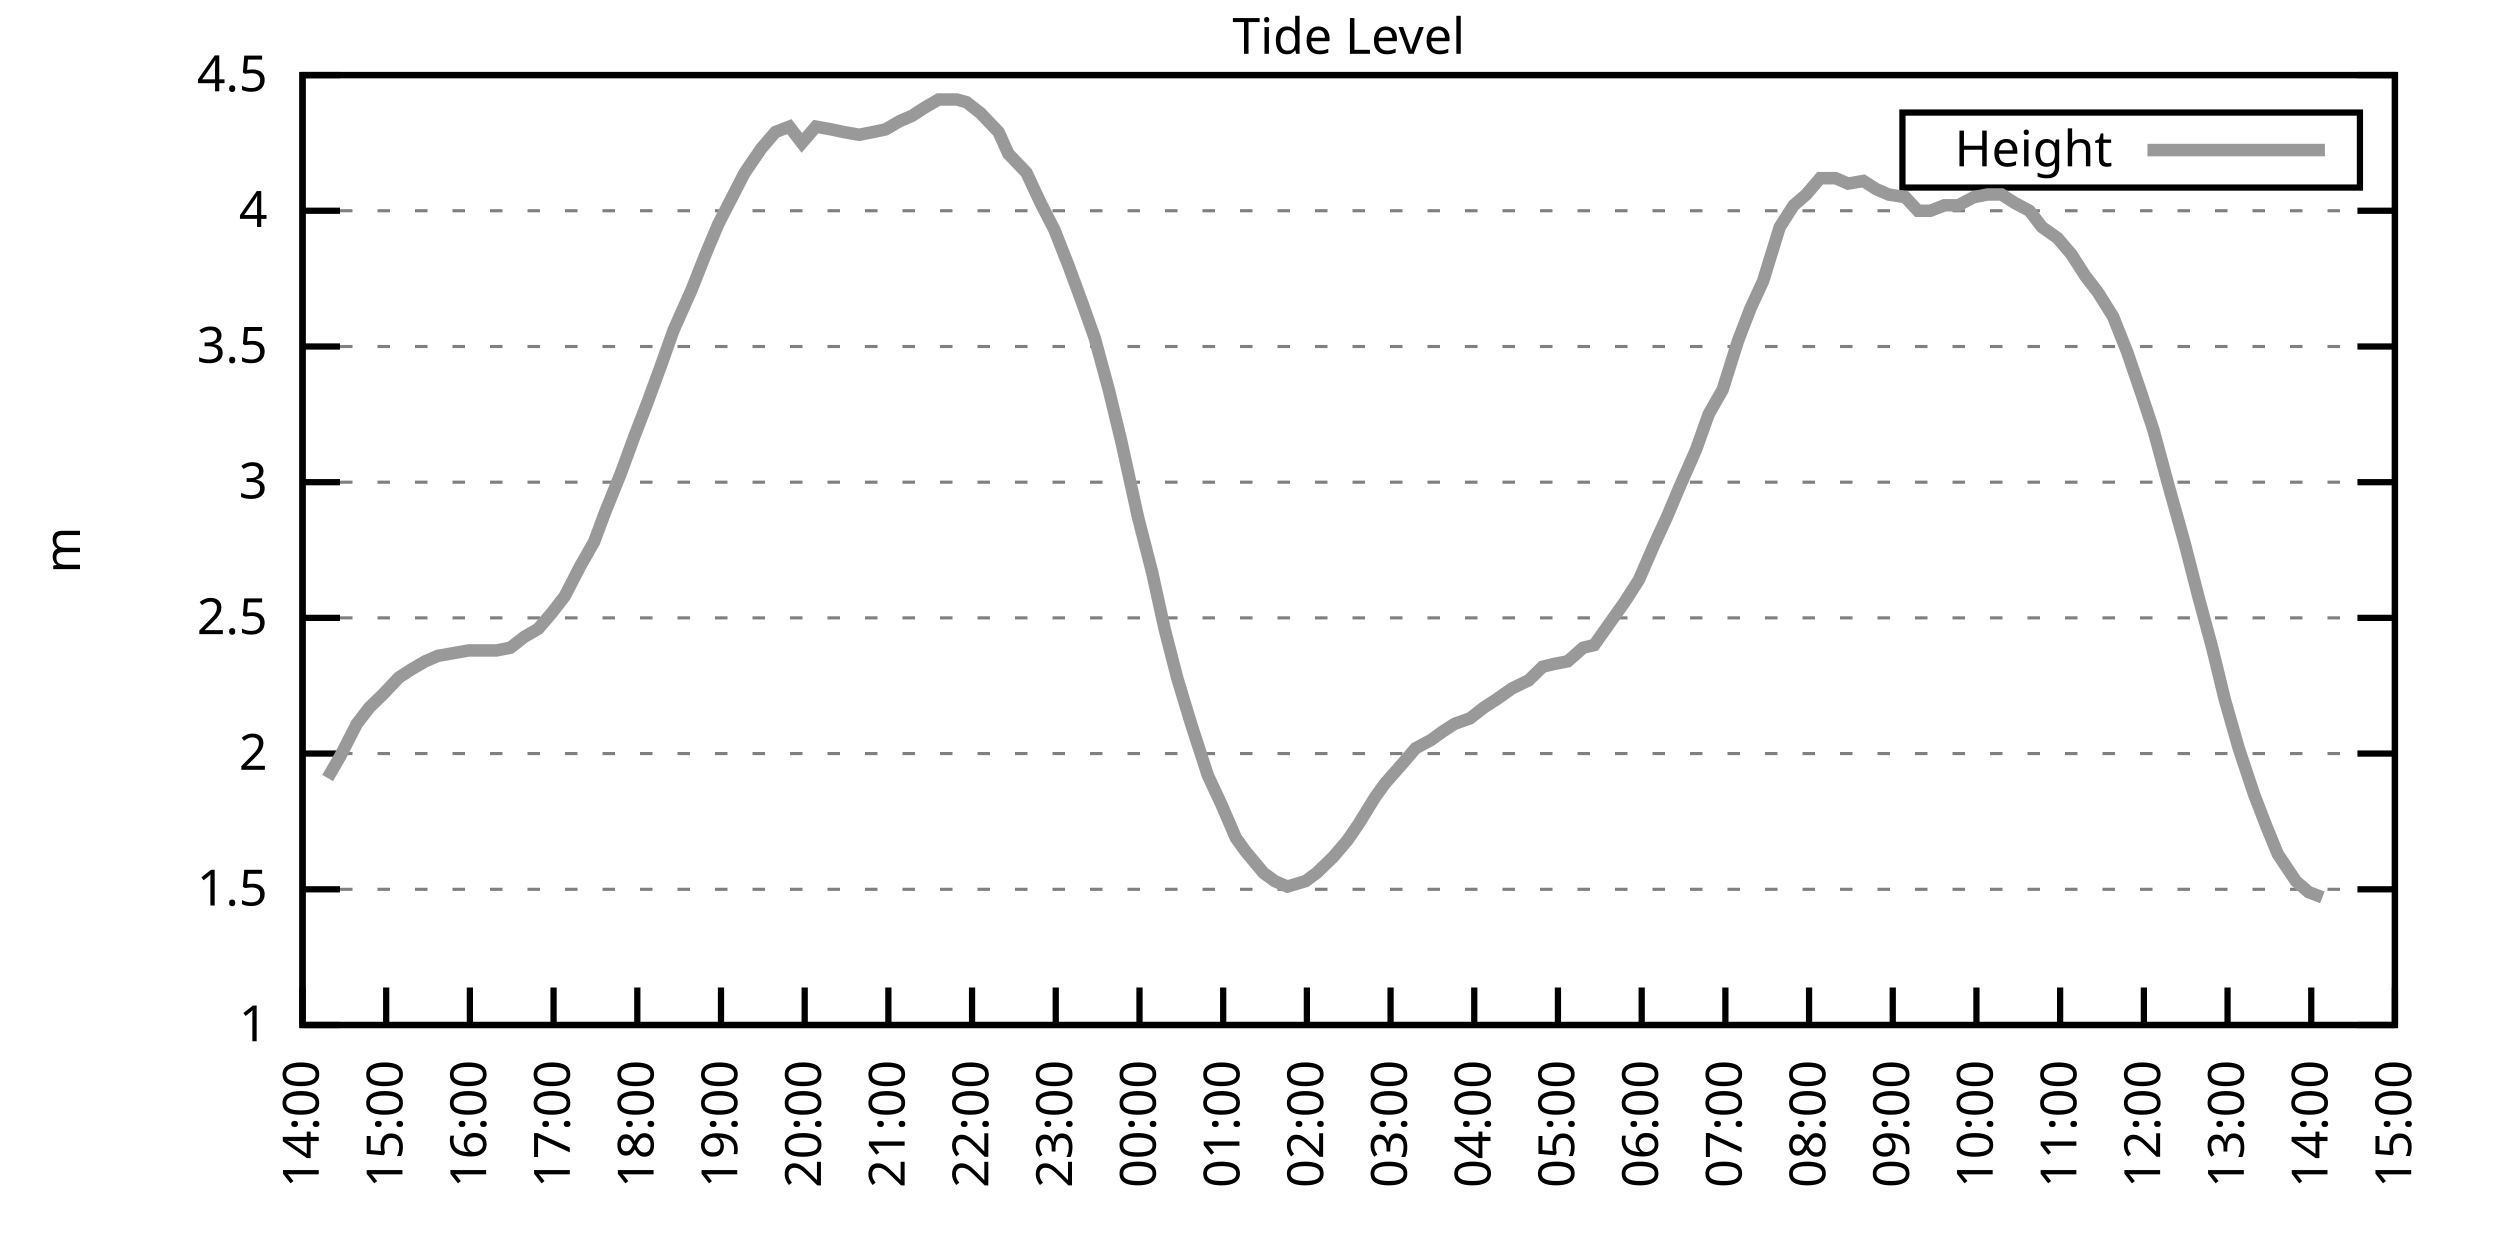
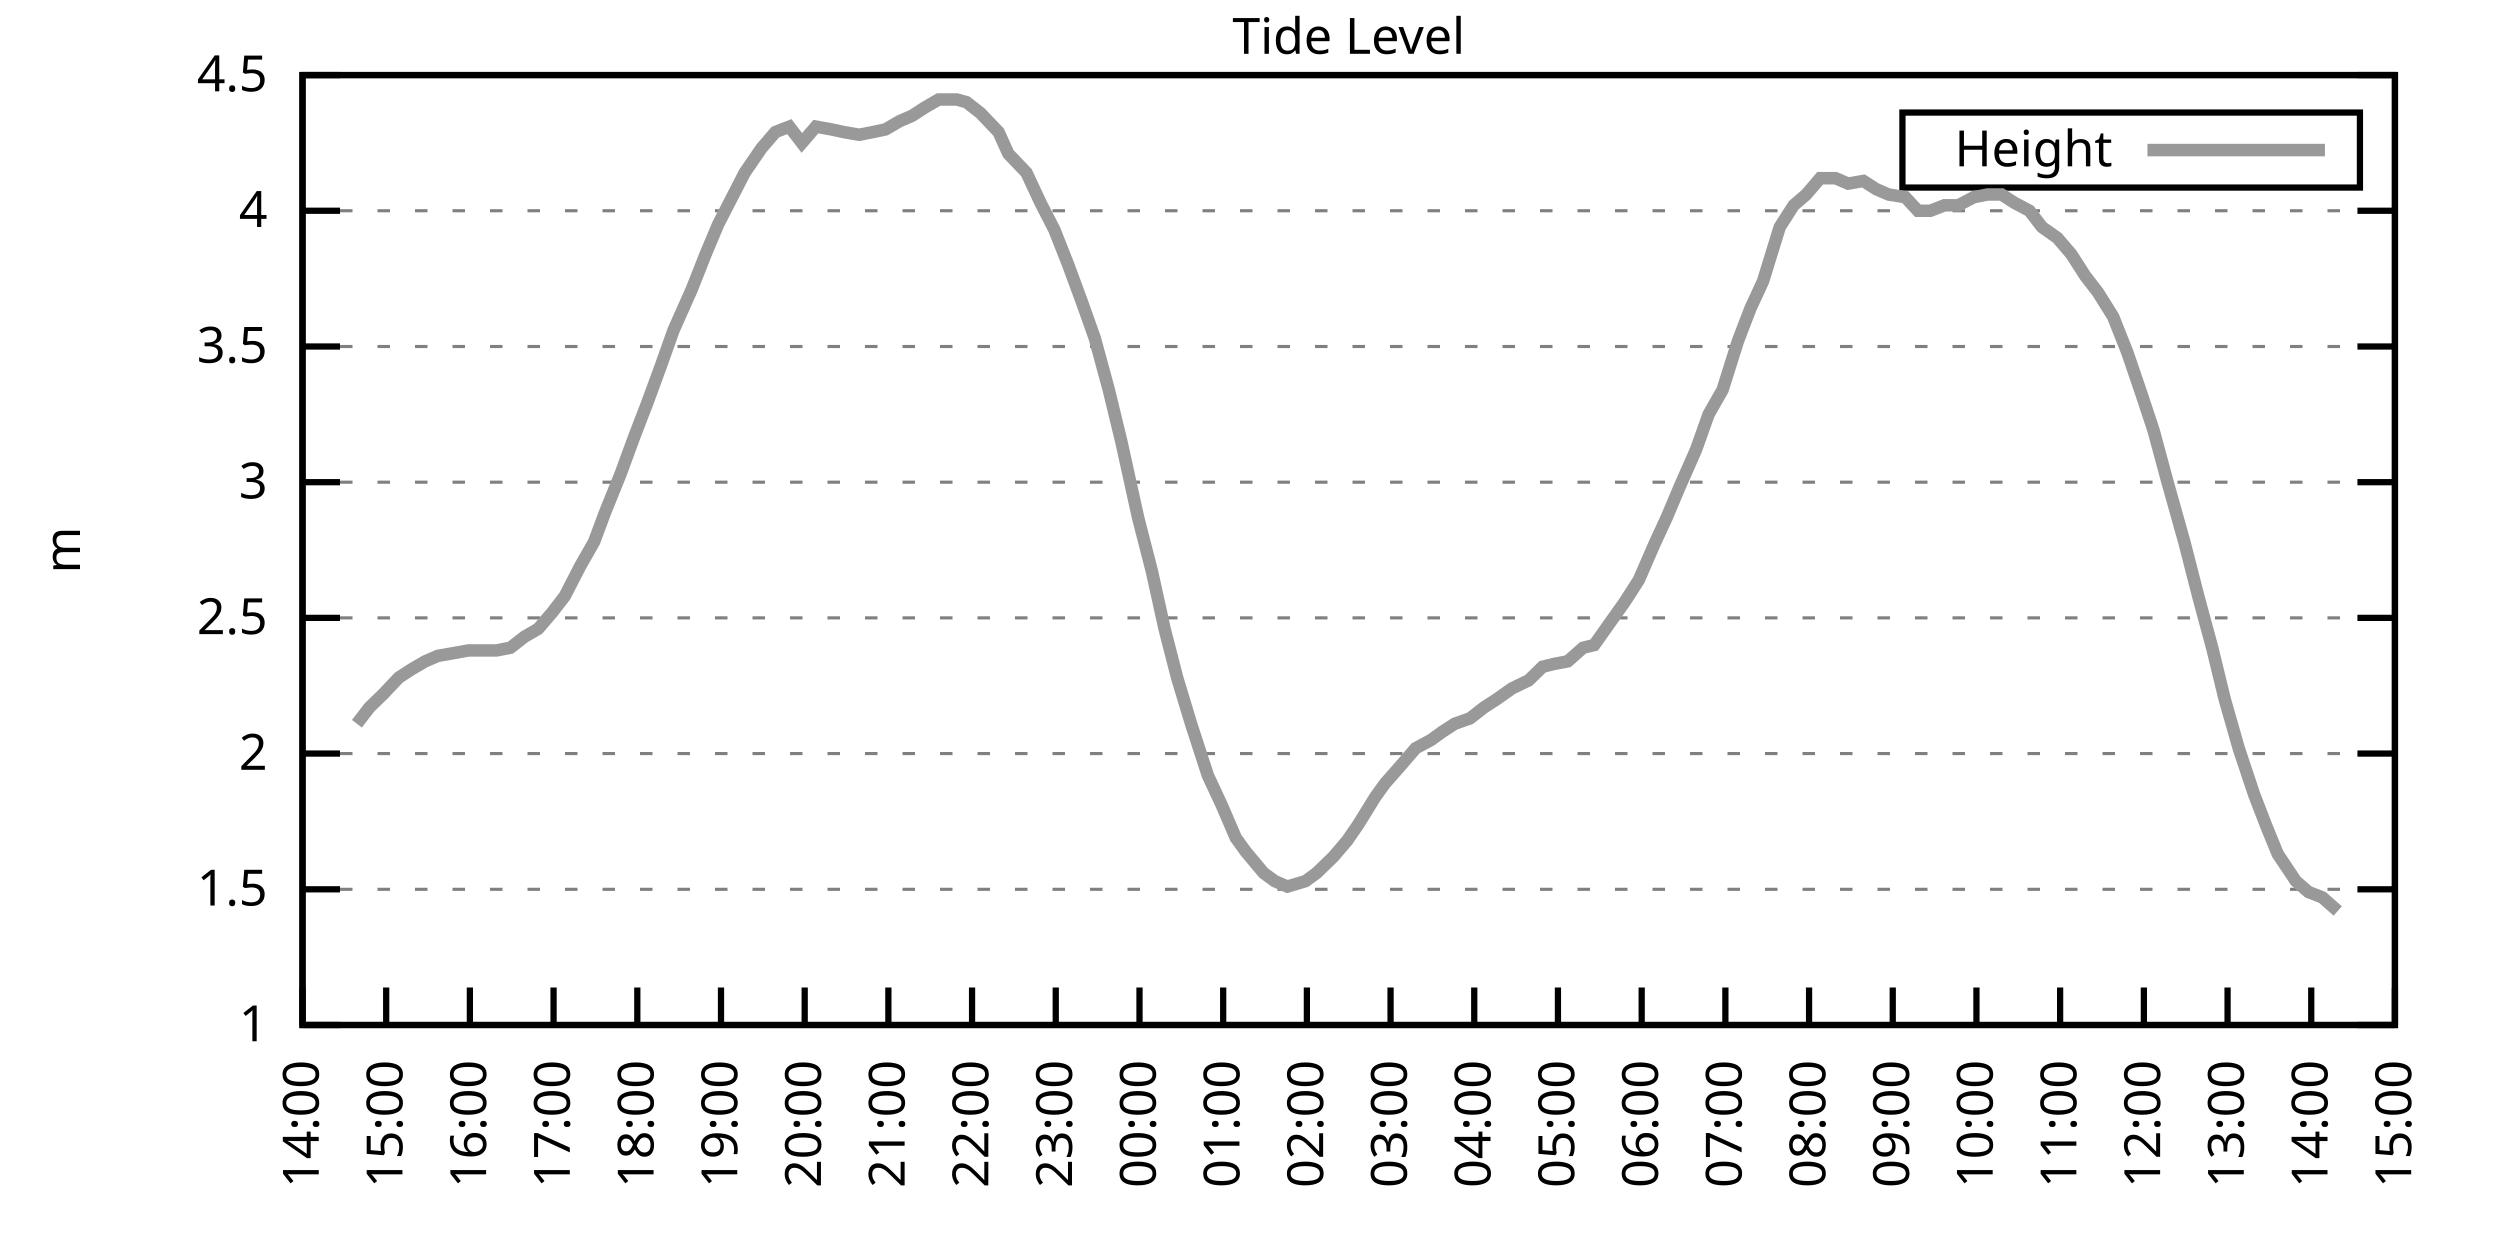
<svg xmlns="http://www.w3.org/2000/svg" xmlns:xlink="http://www.w3.org/1999/xlink" width="400" height="200" viewBox="0 0 400 200">
  <g id="gnuplot_canvas">
    <rect x="0" y="0" width="400" height="200" fill="none" />
    <defs>
      <circle id="gpDot" r="0.5" stroke-width="0.5" stroke="currentColor" />
      <path id="gpPt0" stroke-width="0.333" stroke="currentColor" d="M-1,0 h2 M0,-1 v2" />
      <path id="gpPt1" stroke-width="0.333" stroke="currentColor" d="M-1,-1 L1,1 M1,-1 L-1,1" />
      <path id="gpPt2" stroke-width="0.333" stroke="currentColor" d="M-1,0 L1,0 M0,-1 L0,1 M-1,-1 L1,1 M-1,1 L1,-1" />
      <rect id="gpPt3" stroke-width="0.333" stroke="currentColor" x="-1" y="-1" width="2" height="2" />
      <rect id="gpPt4" stroke-width="0.333" stroke="currentColor" fill="currentColor" x="-1" y="-1" width="2" height="2" />
      <circle id="gpPt5" stroke-width="0.333" stroke="currentColor" cx="0" cy="0" r="1" />
      <use xlink:href="#gpPt5" id="gpPt6" fill="currentColor" stroke="none" />
      <path id="gpPt7" stroke-width="0.333" stroke="currentColor" d="M0,-1.33 L-1.33,0.67 L1.33,0.67 z" />
      <use xlink:href="#gpPt7" id="gpPt8" fill="currentColor" stroke="none" />
      <use xlink:href="#gpPt7" id="gpPt9" stroke="currentColor" transform="rotate(180)" />
      <use xlink:href="#gpPt9" id="gpPt10" fill="currentColor" stroke="none" />
      <use xlink:href="#gpPt3" id="gpPt11" stroke="currentColor" transform="rotate(45)" />
      <use xlink:href="#gpPt11" id="gpPt12" fill="currentColor" stroke="none" />
      <path id="gpPt13" stroke-width="0.333" stroke="currentColor" d="M0,1.330 L1.265,0.411 L0.782,-1.067 L-0.782,-1.076 L-1.265,0.411 z" />
      <use xlink:href="#gpPt13" id="gpPt14" fill="currentColor" stroke="none" />
      <filter id="textbox" filterUnits="objectBoundingBox" x="0" y="0" height="1" width="1">
        <feFlood flood-color="white" flood-opacity="1" result="bgnd" />
        <feComposite in="SourceGraphic" in2="bgnd" operator="atop" />
      </filter>
      <filter id="greybox" filterUnits="objectBoundingBox" x="0" y="0" height="1" width="1">
        <feFlood flood-color="lightgrey" flood-opacity="1" result="grey" />
        <feComposite in="SourceGraphic" in2="grey" operator="atop" />
      </filter>
    </defs>
    <g fill="none" color="white" stroke="currentColor" stroke-width="1.00" stroke-linecap="butt" stroke-linejoin="miter">
</g>
    <g fill="none" color="black" stroke="currentColor" stroke-width="1.00" stroke-linecap="butt" stroke-linejoin="miter">
      <g stroke="none" shape-rendering="crispEdges">
        <polygon fill="rgb(255, 255, 255)" points="48.40,164.00 383.18,164.00 383.18,12.02 48.40,12.02 " />
      </g>
    </g>
    <g fill="none" color="black" stroke="currentColor" stroke-width="1.00" stroke-linecap="butt" stroke-linejoin="miter">
</g>
    <g fill="none" color="black" stroke="black" stroke-width="0.50" stroke-linecap="butt" stroke-linejoin="miter">
</g>
    <g fill="none" color="gray" stroke="currentColor" stroke-width="0.50" stroke-linecap="butt" stroke-linejoin="miter">
      <path stroke="gray" stroke-dasharray="2,4" class="gridline" d="M48.40,164.00 L383.19,164.00  " />
    </g>
    <g fill="none" color="gray" stroke="gray" stroke-width="1.00" stroke-linecap="butt" stroke-linejoin="miter">
</g>
    <g fill="none" color="black" stroke="currentColor" stroke-width="1.00" stroke-linecap="butt" stroke-linejoin="miter">
      <path stroke="black" d="M48.40,164.00 L54.40,164.00 M383.19,164.00 L377.19,164.00  " />
      <g transform="translate(42.80,166.60)" stroke="none" fill="black" font-family="Sans" font-size="8.00" text-anchor="end">
        <text>
          <tspan font-family="Sans"> 1</tspan>
        </text>
      </g>
    </g>
    <g fill="none" color="black" stroke="currentColor" stroke-width="1.00" stroke-linecap="butt" stroke-linejoin="miter">
</g>
    <g fill="none" color="black" stroke="black" stroke-width="0.50" stroke-linecap="butt" stroke-linejoin="miter">
</g>
    <g fill="none" color="gray" stroke="currentColor" stroke-width="0.50" stroke-linecap="butt" stroke-linejoin="miter">
      <path stroke="gray" stroke-dasharray="2,4" class="gridline" d="M48.40,142.29 L383.19,142.29  " />
    </g>
    <g fill="none" color="gray" stroke="gray" stroke-width="1.00" stroke-linecap="butt" stroke-linejoin="miter">
</g>
    <g fill="none" color="black" stroke="currentColor" stroke-width="1.00" stroke-linecap="butt" stroke-linejoin="miter">
      <path stroke="black" d="M48.40,142.29 L54.40,142.29 M383.19,142.29 L377.19,142.29  " />
      <g transform="translate(42.80,144.89)" stroke="none" fill="black" font-family="Sans" font-size="8.00" text-anchor="end">
        <text>
          <tspan font-family="Sans"> 1.5</tspan>
        </text>
      </g>
    </g>
    <g fill="none" color="black" stroke="currentColor" stroke-width="1.00" stroke-linecap="butt" stroke-linejoin="miter">
</g>
    <g fill="none" color="black" stroke="black" stroke-width="0.50" stroke-linecap="butt" stroke-linejoin="miter">
</g>
    <g fill="none" color="gray" stroke="currentColor" stroke-width="0.50" stroke-linecap="butt" stroke-linejoin="miter">
      <path stroke="gray" stroke-dasharray="2,4" class="gridline" d="M48.40,120.57 L383.19,120.57  " />
    </g>
    <g fill="none" color="gray" stroke="gray" stroke-width="1.00" stroke-linecap="butt" stroke-linejoin="miter">
</g>
    <g fill="none" color="black" stroke="currentColor" stroke-width="1.00" stroke-linecap="butt" stroke-linejoin="miter">
      <path stroke="black" d="M48.40,120.57 L54.40,120.57 M383.19,120.57 L377.19,120.57  " />
      <g transform="translate(42.80,123.17)" stroke="none" fill="black" font-family="Sans" font-size="8.00" text-anchor="end">
        <text>
          <tspan font-family="Sans"> 2</tspan>
        </text>
      </g>
    </g>
    <g fill="none" color="black" stroke="currentColor" stroke-width="1.00" stroke-linecap="butt" stroke-linejoin="miter">
</g>
    <g fill="none" color="black" stroke="black" stroke-width="0.50" stroke-linecap="butt" stroke-linejoin="miter">
</g>
    <g fill="none" color="gray" stroke="currentColor" stroke-width="0.50" stroke-linecap="butt" stroke-linejoin="miter">
      <path stroke="gray" stroke-dasharray="2,4" class="gridline" d="M48.40,98.86 L383.19,98.86  " />
    </g>
    <g fill="none" color="gray" stroke="gray" stroke-width="1.00" stroke-linecap="butt" stroke-linejoin="miter">
</g>
    <g fill="none" color="black" stroke="currentColor" stroke-width="1.00" stroke-linecap="butt" stroke-linejoin="miter">
      <path stroke="black" d="M48.40,98.86 L54.40,98.86 M383.19,98.86 L377.19,98.86  " />
      <g transform="translate(42.80,101.46)" stroke="none" fill="black" font-family="Sans" font-size="8.00" text-anchor="end">
        <text>
          <tspan font-family="Sans"> 2.5</tspan>
        </text>
      </g>
    </g>
    <g fill="none" color="black" stroke="currentColor" stroke-width="1.00" stroke-linecap="butt" stroke-linejoin="miter">
</g>
    <g fill="none" color="black" stroke="black" stroke-width="0.50" stroke-linecap="butt" stroke-linejoin="miter">
</g>
    <g fill="none" color="gray" stroke="currentColor" stroke-width="0.50" stroke-linecap="butt" stroke-linejoin="miter">
      <path stroke="gray" stroke-dasharray="2,4" class="gridline" d="M48.40,77.15 L383.19,77.15  " />
    </g>
    <g fill="none" color="gray" stroke="gray" stroke-width="1.00" stroke-linecap="butt" stroke-linejoin="miter">
</g>
    <g fill="none" color="black" stroke="currentColor" stroke-width="1.00" stroke-linecap="butt" stroke-linejoin="miter">
      <path stroke="black" d="M48.40,77.15 L54.40,77.15 M383.19,77.15 L377.19,77.15  " />
      <g transform="translate(42.80,79.75)" stroke="none" fill="black" font-family="Sans" font-size="8.00" text-anchor="end">
        <text>
          <tspan font-family="Sans"> 3</tspan>
        </text>
      </g>
    </g>
    <g fill="none" color="black" stroke="currentColor" stroke-width="1.00" stroke-linecap="butt" stroke-linejoin="miter">
</g>
    <g fill="none" color="black" stroke="black" stroke-width="0.50" stroke-linecap="butt" stroke-linejoin="miter">
</g>
    <g fill="none" color="gray" stroke="currentColor" stroke-width="0.50" stroke-linecap="butt" stroke-linejoin="miter">
      <path stroke="gray" stroke-dasharray="2,4" class="gridline" d="M48.40,55.44 L383.19,55.44  " />
    </g>
    <g fill="none" color="gray" stroke="gray" stroke-width="1.00" stroke-linecap="butt" stroke-linejoin="miter">
</g>
    <g fill="none" color="black" stroke="currentColor" stroke-width="1.00" stroke-linecap="butt" stroke-linejoin="miter">
      <path stroke="black" d="M48.40,55.44 L54.40,55.44 M383.19,55.44 L377.19,55.44  " />
      <g transform="translate(42.80,58.04)" stroke="none" fill="black" font-family="Sans" font-size="8.00" text-anchor="end">
        <text>
          <tspan font-family="Sans"> 3.5</tspan>
        </text>
      </g>
    </g>
    <g fill="none" color="black" stroke="currentColor" stroke-width="1.00" stroke-linecap="butt" stroke-linejoin="miter">
</g>
    <g fill="none" color="black" stroke="black" stroke-width="0.50" stroke-linecap="butt" stroke-linejoin="miter">
</g>
    <g fill="none" color="gray" stroke="currentColor" stroke-width="0.50" stroke-linecap="butt" stroke-linejoin="miter">
      <path stroke="gray" stroke-dasharray="2,4" class="gridline" d="M48.40,33.72 L383.19,33.72  " />
    </g>
    <g fill="none" color="gray" stroke="gray" stroke-width="1.00" stroke-linecap="butt" stroke-linejoin="miter">
</g>
    <g fill="none" color="black" stroke="currentColor" stroke-width="1.00" stroke-linecap="butt" stroke-linejoin="miter">
      <path stroke="black" d="M48.40,33.72 L54.40,33.72 M383.19,33.72 L377.19,33.72  " />
      <g transform="translate(42.80,36.32)" stroke="none" fill="black" font-family="Sans" font-size="8.00" text-anchor="end">
        <text>
          <tspan font-family="Sans"> 4</tspan>
        </text>
      </g>
    </g>
    <g fill="none" color="black" stroke="currentColor" stroke-width="1.00" stroke-linecap="butt" stroke-linejoin="miter">
</g>
    <g fill="none" color="black" stroke="black" stroke-width="0.50" stroke-linecap="butt" stroke-linejoin="miter">
</g>
    <g fill="none" color="gray" stroke="currentColor" stroke-width="0.50" stroke-linecap="butt" stroke-linejoin="miter">
      <path stroke="gray" stroke-dasharray="2,4" class="gridline" d="M48.40,12.01 L383.19,12.01  " />
    </g>
    <g fill="none" color="gray" stroke="gray" stroke-width="1.00" stroke-linecap="butt" stroke-linejoin="miter">
</g>
    <g fill="none" color="black" stroke="currentColor" stroke-width="1.00" stroke-linecap="butt" stroke-linejoin="miter">
      <path stroke="black" d="M48.40,12.01 L54.40,12.01 M383.19,12.01 L377.19,12.01  " />
      <g transform="translate(42.80,14.61)" stroke="none" fill="black" font-family="Sans" font-size="8.00" text-anchor="end">
        <text>
          <tspan font-family="Sans"> 4.5</tspan>
        </text>
      </g>
    </g>
    <g fill="none" color="black" stroke="currentColor" stroke-width="1.00" stroke-linecap="butt" stroke-linejoin="miter">
      <path stroke="black" d="M48.40,164.00 L48.40,158.00  " />
      <g transform="translate(51.00,169.60) rotate(270.00)" stroke="none" fill="black" font-family="Sans" font-size="8.00" text-anchor="end">
        <text>
          <tspan font-family="Sans">14:00</tspan>
        </text>
      </g>
    </g>
    <g fill="none" color="black" stroke="currentColor" stroke-width="1.00" stroke-linecap="butt" stroke-linejoin="miter">
      <path stroke="black" d="M61.79,164.00 L61.79,158.00  " />
      <g transform="translate(64.39,169.60) rotate(270.00)" stroke="none" fill="black" font-family="Sans" font-size="8.00" text-anchor="end">
        <text>
          <tspan font-family="Sans">15:00</tspan>
        </text>
      </g>
    </g>
    <g fill="none" color="black" stroke="currentColor" stroke-width="1.00" stroke-linecap="butt" stroke-linejoin="miter">
      <path stroke="black" d="M75.18,164.00 L75.18,158.00  " />
      <g transform="translate(77.78,169.60) rotate(270.00)" stroke="none" fill="black" font-family="Sans" font-size="8.00" text-anchor="end">
        <text>
          <tspan font-family="Sans">16:00</tspan>
        </text>
      </g>
    </g>
    <g fill="none" color="black" stroke="currentColor" stroke-width="1.00" stroke-linecap="butt" stroke-linejoin="miter">
      <path stroke="black" d="M88.57,164.00 L88.57,158.00  " />
      <g transform="translate(91.17,169.60) rotate(270.00)" stroke="none" fill="black" font-family="Sans" font-size="8.00" text-anchor="end">
        <text>
          <tspan font-family="Sans">17:00</tspan>
        </text>
      </g>
    </g>
    <g fill="none" color="black" stroke="currentColor" stroke-width="1.00" stroke-linecap="butt" stroke-linejoin="miter">
      <path stroke="black" d="M101.97,164.00 L101.97,158.00  " />
      <g transform="translate(104.57,169.60) rotate(270.00)" stroke="none" fill="black" font-family="Sans" font-size="8.00" text-anchor="end">
        <text>
          <tspan font-family="Sans">18:00</tspan>
        </text>
      </g>
    </g>
    <g fill="none" color="black" stroke="currentColor" stroke-width="1.00" stroke-linecap="butt" stroke-linejoin="miter">
      <path stroke="black" d="M115.36,164.00 L115.36,158.00  " />
      <g transform="translate(117.96,169.60) rotate(270.00)" stroke="none" fill="black" font-family="Sans" font-size="8.00" text-anchor="end">
        <text>
          <tspan font-family="Sans">19:00</tspan>
        </text>
      </g>
    </g>
    <g fill="none" color="black" stroke="currentColor" stroke-width="1.00" stroke-linecap="butt" stroke-linejoin="miter">
      <path stroke="black" d="M128.75,164.00 L128.75,158.00  " />
      <g transform="translate(131.35,169.60) rotate(270.00)" stroke="none" fill="black" font-family="Sans" font-size="8.00" text-anchor="end">
        <text>
          <tspan font-family="Sans">20:00</tspan>
        </text>
      </g>
    </g>
    <g fill="none" color="black" stroke="currentColor" stroke-width="1.00" stroke-linecap="butt" stroke-linejoin="miter">
      <path stroke="black" d="M142.14,164.00 L142.14,158.00  " />
      <g transform="translate(144.74,169.60) rotate(270.00)" stroke="none" fill="black" font-family="Sans" font-size="8.00" text-anchor="end">
        <text>
          <tspan font-family="Sans">21:00</tspan>
        </text>
      </g>
    </g>
    <g fill="none" color="black" stroke="currentColor" stroke-width="1.00" stroke-linecap="butt" stroke-linejoin="miter">
      <path stroke="black" d="M155.53,164.00 L155.53,158.00  " />
      <g transform="translate(158.13,169.60) rotate(270.00)" stroke="none" fill="black" font-family="Sans" font-size="8.00" text-anchor="end">
        <text>
          <tspan font-family="Sans">22:00</tspan>
        </text>
      </g>
    </g>
    <g fill="none" color="black" stroke="currentColor" stroke-width="1.00" stroke-linecap="butt" stroke-linejoin="miter">
      <path stroke="black" d="M168.92,164.00 L168.92,158.00  " />
      <g transform="translate(171.52,169.60) rotate(270.00)" stroke="none" fill="black" font-family="Sans" font-size="8.00" text-anchor="end">
        <text>
          <tspan font-family="Sans">23:00</tspan>
        </text>
      </g>
    </g>
    <g fill="none" color="black" stroke="currentColor" stroke-width="1.00" stroke-linecap="butt" stroke-linejoin="miter">
      <path stroke="black" d="M182.32,164.00 L182.32,158.00  " />
      <g transform="translate(184.92,169.60) rotate(270.00)" stroke="none" fill="black" font-family="Sans" font-size="8.00" text-anchor="end">
        <text>
          <tspan font-family="Sans">00:00</tspan>
        </text>
      </g>
    </g>
    <g fill="none" color="black" stroke="currentColor" stroke-width="1.00" stroke-linecap="butt" stroke-linejoin="miter">
      <path stroke="black" d="M195.71,164.00 L195.71,158.00  " />
      <g transform="translate(198.31,169.60) rotate(270.00)" stroke="none" fill="black" font-family="Sans" font-size="8.00" text-anchor="end">
        <text>
          <tspan font-family="Sans">01:00</tspan>
        </text>
      </g>
    </g>
    <g fill="none" color="black" stroke="currentColor" stroke-width="1.00" stroke-linecap="butt" stroke-linejoin="miter">
      <path stroke="black" d="M209.10,164.00 L209.10,158.00  " />
      <g transform="translate(211.70,169.60) rotate(270.00)" stroke="none" fill="black" font-family="Sans" font-size="8.00" text-anchor="end">
        <text>
          <tspan font-family="Sans">02:00</tspan>
        </text>
      </g>
    </g>
    <g fill="none" color="black" stroke="currentColor" stroke-width="1.00" stroke-linecap="butt" stroke-linejoin="miter">
      <path stroke="black" d="M222.49,164.00 L222.49,158.00  " />
      <g transform="translate(225.09,169.60) rotate(270.00)" stroke="none" fill="black" font-family="Sans" font-size="8.00" text-anchor="end">
        <text>
          <tspan font-family="Sans">03:00</tspan>
        </text>
      </g>
    </g>
    <g fill="none" color="black" stroke="currentColor" stroke-width="1.00" stroke-linecap="butt" stroke-linejoin="miter">
      <path stroke="black" d="M235.88,164.00 L235.88,158.00  " />
      <g transform="translate(238.48,169.60) rotate(270.00)" stroke="none" fill="black" font-family="Sans" font-size="8.00" text-anchor="end">
        <text>
          <tspan font-family="Sans">04:00</tspan>
        </text>
      </g>
    </g>
    <g fill="none" color="black" stroke="currentColor" stroke-width="1.00" stroke-linecap="butt" stroke-linejoin="miter">
      <path stroke="black" d="M249.27,164.00 L249.27,158.00  " />
      <g transform="translate(251.87,169.60) rotate(270.00)" stroke="none" fill="black" font-family="Sans" font-size="8.00" text-anchor="end">
        <text>
          <tspan font-family="Sans">05:00</tspan>
        </text>
      </g>
    </g>
    <g fill="none" color="black" stroke="currentColor" stroke-width="1.00" stroke-linecap="butt" stroke-linejoin="miter">
      <path stroke="black" d="M262.67,164.00 L262.67,158.00  " />
      <g transform="translate(265.27,169.60) rotate(270.00)" stroke="none" fill="black" font-family="Sans" font-size="8.00" text-anchor="end">
        <text>
          <tspan font-family="Sans">06:00</tspan>
        </text>
      </g>
    </g>
    <g fill="none" color="black" stroke="currentColor" stroke-width="1.00" stroke-linecap="butt" stroke-linejoin="miter">
      <path stroke="black" d="M276.06,164.00 L276.06,158.00  " />
      <g transform="translate(278.66,169.60) rotate(270.00)" stroke="none" fill="black" font-family="Sans" font-size="8.00" text-anchor="end">
        <text>
          <tspan font-family="Sans">07:00</tspan>
        </text>
      </g>
    </g>
    <g fill="none" color="black" stroke="currentColor" stroke-width="1.00" stroke-linecap="butt" stroke-linejoin="miter">
      <path stroke="black" d="M289.45,164.00 L289.45,158.00  " />
      <g transform="translate(292.05,169.60) rotate(270.00)" stroke="none" fill="black" font-family="Sans" font-size="8.00" text-anchor="end">
        <text>
          <tspan font-family="Sans">08:00</tspan>
        </text>
      </g>
    </g>
    <g fill="none" color="black" stroke="currentColor" stroke-width="1.00" stroke-linecap="butt" stroke-linejoin="miter">
      <path stroke="black" d="M302.84,164.00 L302.84,158.00  " />
      <g transform="translate(305.44,169.60) rotate(270.00)" stroke="none" fill="black" font-family="Sans" font-size="8.00" text-anchor="end">
        <text>
          <tspan font-family="Sans">09:00</tspan>
        </text>
      </g>
    </g>
    <g fill="none" color="black" stroke="currentColor" stroke-width="1.00" stroke-linecap="butt" stroke-linejoin="miter">
      <path stroke="black" d="M316.23,164.00 L316.23,158.00  " />
      <g transform="translate(318.83,169.60) rotate(270.00)" stroke="none" fill="black" font-family="Sans" font-size="8.00" text-anchor="end">
        <text>
          <tspan font-family="Sans">10:00</tspan>
        </text>
      </g>
    </g>
    <g fill="none" color="black" stroke="currentColor" stroke-width="1.00" stroke-linecap="butt" stroke-linejoin="miter">
      <path stroke="black" d="M329.62,164.00 L329.62,158.00  " />
      <g transform="translate(332.22,169.60) rotate(270.00)" stroke="none" fill="black" font-family="Sans" font-size="8.00" text-anchor="end">
        <text>
          <tspan font-family="Sans">11:00</tspan>
        </text>
      </g>
    </g>
    <g fill="none" color="black" stroke="currentColor" stroke-width="1.00" stroke-linecap="butt" stroke-linejoin="miter">
      <path stroke="black" d="M343.02,164.00 L343.02,158.00  " />
      <g transform="translate(345.62,169.60) rotate(270.00)" stroke="none" fill="black" font-family="Sans" font-size="8.00" text-anchor="end">
        <text>
          <tspan font-family="Sans">12:00</tspan>
        </text>
      </g>
    </g>
    <g fill="none" color="black" stroke="currentColor" stroke-width="1.00" stroke-linecap="butt" stroke-linejoin="miter">
      <path stroke="black" d="M356.41,164.00 L356.41,158.00  " />
      <g transform="translate(359.01,169.60) rotate(270.00)" stroke="none" fill="black" font-family="Sans" font-size="8.00" text-anchor="end">
        <text>
          <tspan font-family="Sans">13:00</tspan>
        </text>
      </g>
    </g>
    <g fill="none" color="black" stroke="currentColor" stroke-width="1.00" stroke-linecap="butt" stroke-linejoin="miter">
      <path stroke="black" d="M369.80,164.00 L369.80,158.00  " />
      <g transform="translate(372.40,169.60) rotate(270.00)" stroke="none" fill="black" font-family="Sans" font-size="8.00" text-anchor="end">
        <text>
          <tspan font-family="Sans">14:00</tspan>
        </text>
      </g>
    </g>
    <g fill="none" color="black" stroke="currentColor" stroke-width="1.00" stroke-linecap="butt" stroke-linejoin="miter">
      <path stroke="black" d="M383.19,164.00 L383.19,158.00  " />
      <g transform="translate(385.79,169.60) rotate(270.00)" stroke="none" fill="black" font-family="Sans" font-size="8.00" text-anchor="end">
        <text>
          <tspan font-family="Sans">15:00</tspan>
        </text>
      </g>
    </g>
    <g fill="none" color="black" stroke="currentColor" stroke-width="1.00" stroke-linecap="butt" stroke-linejoin="miter">
</g>
    <g fill="none" color="black" stroke="currentColor" stroke-width="1.00" stroke-linecap="butt" stroke-linejoin="miter">
      <path stroke="black" d="M48.40,12.01 L48.40,164.00 L383.19,164.00 L383.19,12.01 L48.40,12.01 Z  " />
    </g>
    <g fill="none" color="black" stroke="currentColor" stroke-width="1.00" stroke-linecap="butt" stroke-linejoin="miter">
</g>
    <g fill="none" color="black" stroke="currentColor" stroke-width="1.00" stroke-linecap="butt" stroke-linejoin="miter">
      <path stroke="black" d="M304.39,30.01 L304.39,18.01 L377.59,18.01 L377.59,30.01 L304.39,30.01 Z  " />
    </g>
    <g id="Tide_level_plot_1">
      <g fill="none" color="white" stroke="black" stroke-width="2.00" stroke-linecap="butt" stroke-linejoin="miter">
</g>
      <g fill="none" color="black" stroke="currentColor" stroke-width="2.00" stroke-linecap="butt" stroke-linejoin="miter">
        <g transform="translate(337.99,26.61)" stroke="none" fill="black" font-family="Sans" font-size="8.00" text-anchor="end">
          <text>
            <tspan font-family="Sans">Height</tspan>
          </text>
        </g>
      </g>
      <g fill="none" color="black" stroke="currentColor" stroke-width="2.00" stroke-linecap="butt" stroke-linejoin="miter">
-         <path stroke="rgb(153, 153, 153)" d="M343.59,24.01 L371.99,24.01 M52.42,124.48 L54.43,121.01 L57.10,115.80 L59.11,113.19 L61.35,111.02 L63.80,108.42   L65.81,107.11 L68.04,105.81 L70.05,104.94 L72.50,104.51 L74.96,104.07 L77.19,104.07 L79.42,104.07 L81.66,103.64   L83.89,101.90 L86.12,100.60 L88.35,97.99 L90.36,95.39 L92.82,90.61 L95.05,86.70 L96.83,81.93 L99.29,75.85   L101.52,69.77 L103.53,64.56 L105.76,58.48 L107.77,52.83 L110.67,46.32 L112.90,40.67 L114.91,35.89 L117.14,31.55   L119.15,27.64 L121.83,23.73 L124.06,21.13 L126.29,20.26 L128.30,22.87 L130.54,20.26 L132.99,20.70 L135.00,21.13   L137.45,21.56 L139.69,21.13 L141.69,20.70 L143.93,19.39 L145.94,18.52 L147.94,17.22 L150.18,15.92 L153.08,15.92   L154.64,16.35 L156.87,18.09 L159.77,21.13 L161.34,24.60 L164.24,27.64 L166.47,32.42 L168.70,36.76 L170.93,42.41   L173.17,48.49 L175.17,54.13 L177.41,62.38 L179.41,70.63 L182.09,82.79 L184.32,91.48 L186.33,100.60 L188.34,108.42   L190.57,115.80 L193.25,124.05 L195.48,128.83 L197.72,134.04 L199.28,136.21 L202.18,139.68 L203.97,140.98 L205.97,141.85   L208.88,140.98 L210.66,139.68 L213.34,137.08 L215.57,134.47 L217.36,131.86 L220.04,127.52 L221.60,125.35 L224.28,122.31   L226.51,119.71 L228.96,118.40 L230.75,117.10 L232.76,115.80 L235.21,114.93 L237.44,113.19 L239.45,111.89 L241.91,110.15   L244.59,108.85 L246.82,106.68 L248.60,106.24 L250.84,105.81 L253.29,103.64 L255.08,103.20 L257.53,99.73 L259.99,96.26   L262.22,92.78 L264.67,87.14 L266.68,82.79 L268.69,78.02 L271.37,71.94 L273.38,66.29 L275.61,62.38 L278.07,54.57   L280.07,49.36 L282.08,45.01 L284.76,36.33 L286.99,32.85 L289.00,31.12 L291.23,28.51 L293.69,28.51 L295.70,29.38   L298.15,28.95 L300.16,30.25 L302.17,31.12 L304.85,31.55 L306.86,33.72 L308.87,33.72 L311.10,32.85 L313.33,32.85   L315.79,31.55 L318.02,31.12 L320.25,31.12 L322.26,32.42 L324.71,33.72 L326.72,36.33 L329.18,38.07 L331.41,40.67   L333.64,44.15 L335.65,46.75 L338.10,50.66 L340.34,56.30 L342.57,62.82 L344.58,68.90 L346.81,77.15 L349.49,86.70   L351.72,95.39 L353.95,103.64 L355.96,111.89 L358.19,119.71 L360.65,127.09 L362.66,132.30 L364.44,136.64 L367.34,140.98   L369.35,142.72 L371.58,143.59  " />
+         <path stroke="rgb(153, 153, 153)" d="M343.59,24.01 L371.99,24.01 M57.10,115.80 L59.11,113.19 L61.35,111.02 L63.80,108.42 L65.81,107.11 L68.04,105.81   L70.05,104.94 L72.50,104.51 L74.96,104.07 L77.19,104.07 L79.42,104.07 L81.66,103.64 L83.89,101.90 L86.12,100.60   L88.35,97.99 L90.36,95.39 L92.82,90.61 L95.05,86.70 L96.83,81.93 L99.29,75.85 L101.52,69.77 L103.53,64.56   L105.76,58.48 L107.77,52.83 L110.67,46.32 L112.90,40.67 L114.91,35.89 L117.14,31.55 L119.15,27.64 L121.83,23.73   L124.06,21.13 L126.29,20.26 L128.30,22.87 L130.54,20.26 L132.99,20.70 L135.00,21.13 L137.45,21.56 L139.69,21.13   L141.69,20.70 L143.93,19.39 L145.94,18.52 L147.94,17.22 L150.18,15.92 L153.08,15.92 L154.64,16.35 L156.87,18.09   L159.77,21.13 L161.34,24.60 L164.24,27.64 L166.47,32.42 L168.70,36.76 L170.93,42.41 L173.17,48.49 L175.17,54.13   L177.41,62.38 L179.41,70.63 L182.09,82.79 L184.32,91.48 L186.33,100.60 L188.34,108.42 L190.57,115.80 L193.25,124.05   L195.48,128.83 L197.72,134.04 L199.28,136.21 L202.18,139.68 L203.97,140.98 L205.97,141.85 L208.88,140.98 L210.66,139.68   L213.34,137.08 L215.57,134.47 L217.36,131.86 L220.04,127.52 L221.60,125.35 L224.28,122.31 L226.51,119.71 L228.96,118.40   L230.75,117.10 L232.76,115.80 L235.21,114.93 L237.44,113.19 L239.45,111.89 L241.91,110.15 L244.59,108.85 L246.82,106.68   L248.60,106.24 L250.84,105.81 L253.29,103.64 L255.08,103.20 L257.53,99.73 L259.99,96.26 L262.22,92.78 L264.67,87.14   L266.68,82.79 L268.69,78.02 L271.37,71.94 L273.38,66.29 L275.61,62.38 L278.07,54.57 L280.07,49.36 L282.08,45.01   L284.76,36.33 L286.99,32.85 L289.00,31.12 L291.23,28.51 L293.69,28.51 L295.70,29.38 L298.15,28.95 L300.16,30.25   L302.17,31.12 L304.85,31.55 L306.86,33.72 L308.87,33.72 L311.10,32.85 L313.33,32.85 L315.79,31.55 L318.02,31.12   L320.25,31.12 L322.26,32.42 L324.71,33.72 L326.72,36.33 L329.18,38.07 L331.41,40.67 L333.64,44.15 L335.65,46.75   L338.10,50.66 L340.34,56.30 L342.57,62.82 L344.58,68.90 L346.81,77.15 L349.49,86.70 L351.72,95.39 L353.95,103.64   L355.96,111.89 L358.19,119.71 L360.65,127.09 L362.66,132.30 L364.44,136.64 L367.34,140.98 L369.35,142.72 L371.58,143.59   L374.04,145.76  " />
      </g>
    </g>
    <g fill="none" color="black" stroke="currentColor" stroke-width="2.00" stroke-linecap="butt" stroke-linejoin="miter">
</g>
    <g fill="none" color="black" stroke="black" stroke-width="1.00" stroke-linecap="butt" stroke-linejoin="miter">
</g>
    <g fill="none" color="black" stroke="currentColor" stroke-width="1.00" stroke-linecap="butt" stroke-linejoin="miter">
      <path stroke="black" d="M48.40,12.01 L48.40,164.00 L383.19,164.00 L383.19,12.01 L48.40,12.01 Z  " />
      <g transform="translate(12.80,88.01) rotate(270.00)" stroke="none" fill="black" font-family="Sans" font-size="8.00" text-anchor="middle">
        <text>
          <tspan font-family="Sans">m</tspan>
        </text>
      </g>
    </g>
    <g fill="none" color="black" stroke="currentColor" stroke-width="1.00" stroke-linecap="butt" stroke-linejoin="miter">
</g>
    <g fill="none" color="black" stroke="currentColor" stroke-width="1.00" stroke-linecap="butt" stroke-linejoin="miter">
      <g transform="translate(215.79,8.61)" stroke="none" fill="black" font-family="Sans" font-size="8.00" text-anchor="middle">
        <text>
          <tspan font-family="Sans">Tide Level</tspan>
        </text>
      </g>
    </g>
    <g fill="none" color="black" stroke="currentColor" stroke-width="1.00" stroke-linecap="butt" stroke-linejoin="miter">
</g>
  </g>
</svg>
